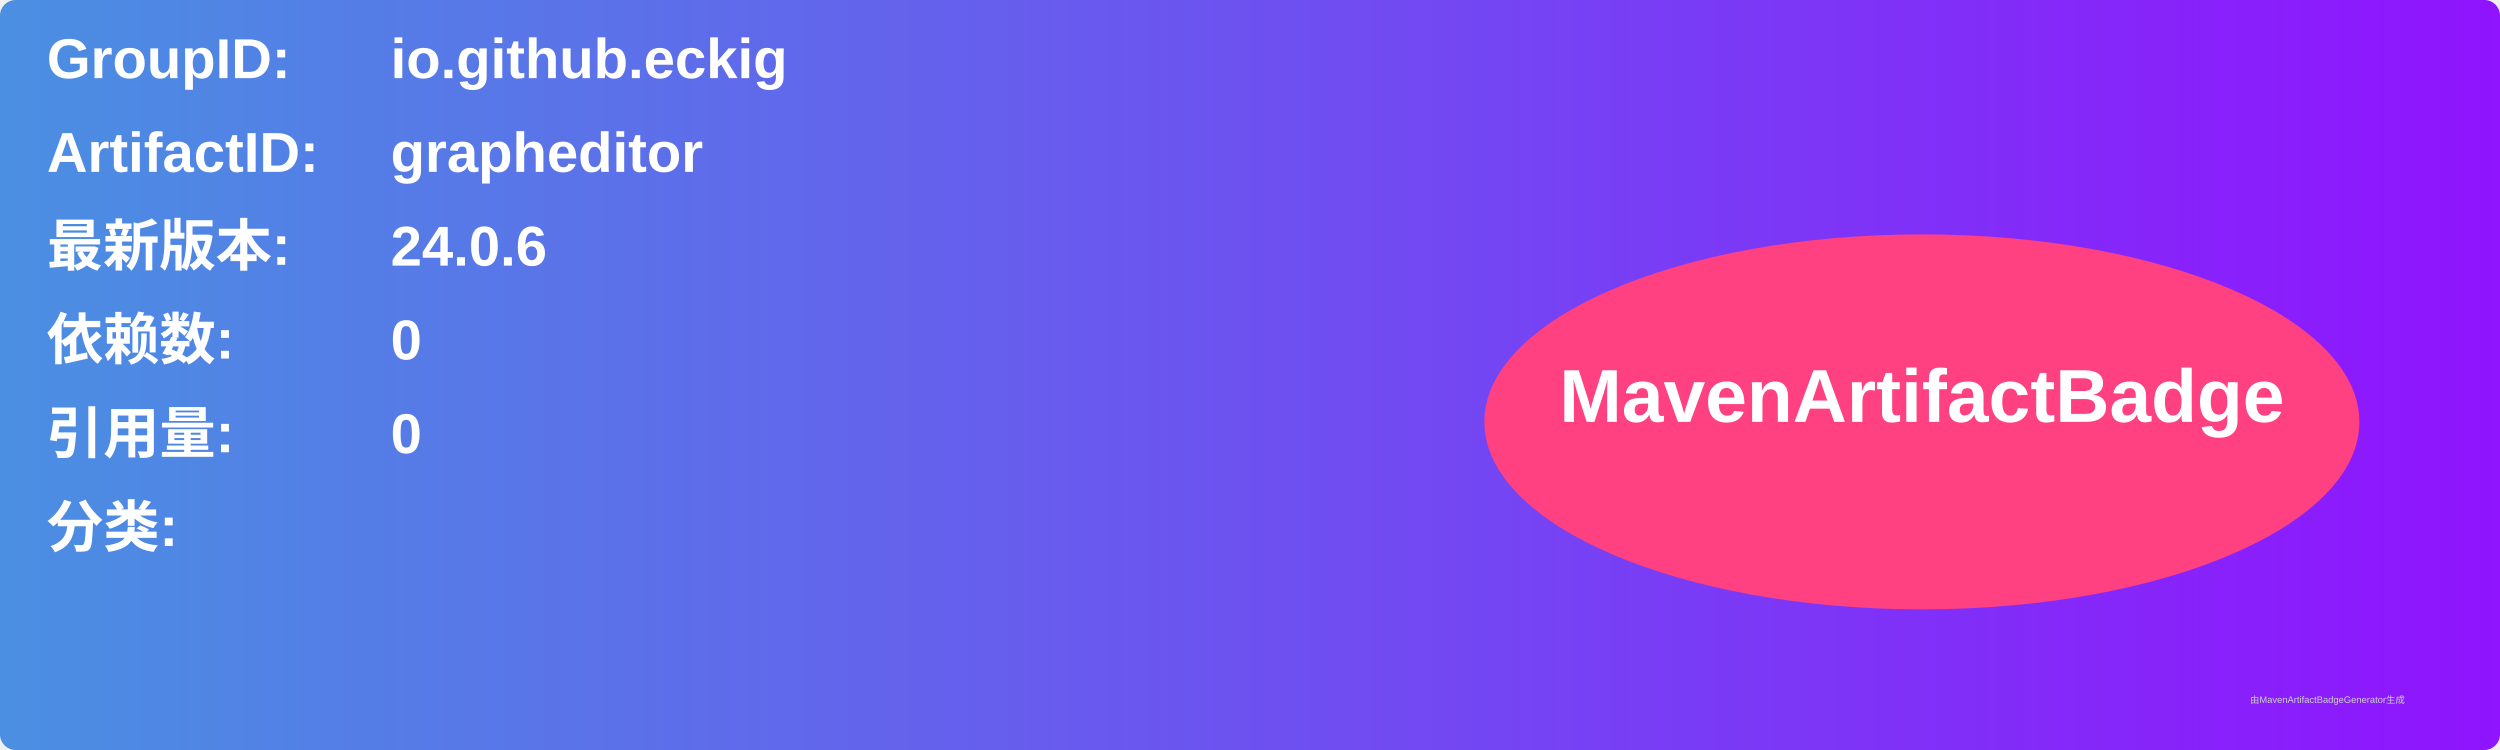
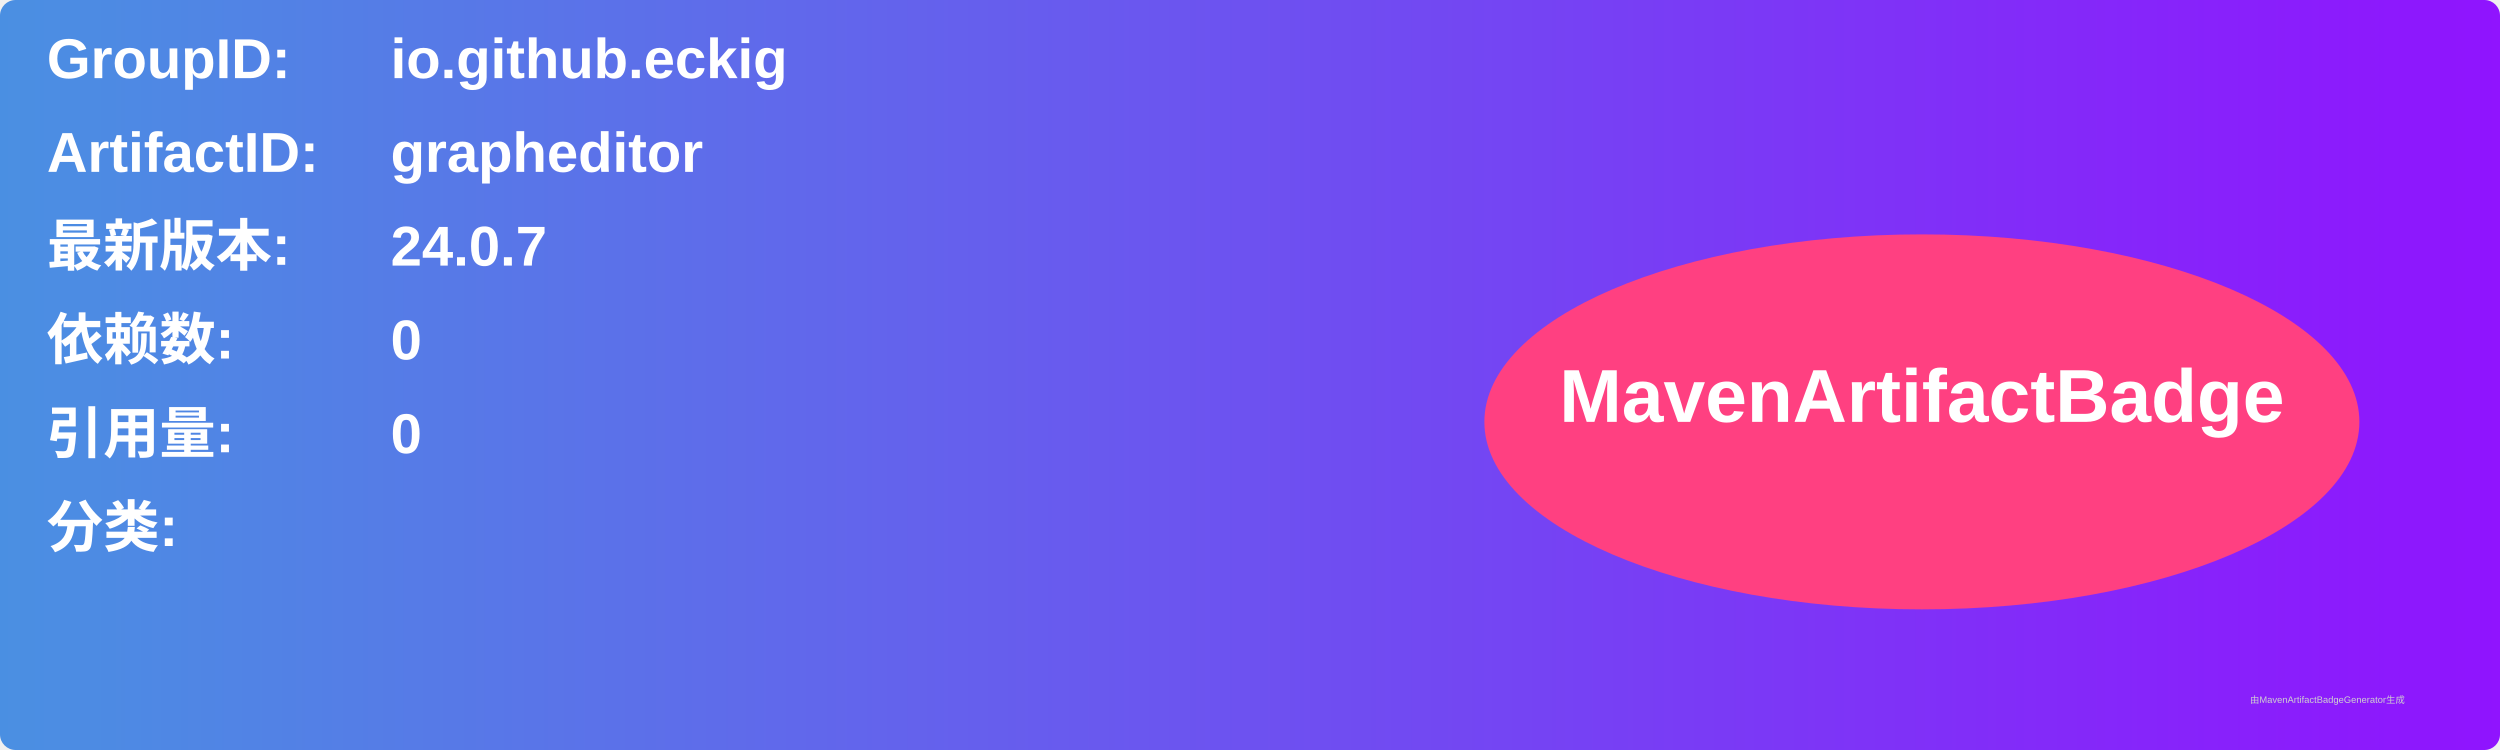
<svg xmlns="http://www.w3.org/2000/svg" width="800" height="240" viewBox="0 0 800 240">
  <linearGradient id="grad" x1="0%" y1="0%" x2="100%" y2="0%">
    <stop offset="0%" stop-color="#4a90e2" />
    <stop offset="100%" stop-color="#9013fe" />
  </linearGradient>
  <rect width="100%" height="100%" rx="5" ry="5" fill="url(#grad)" />
  <g transform="translate(15, 15)">
    <text x="0" y="10" font-family="Arial" font-size="18" fill="white" font-weight="bold" width="260">GroupID:</text>
    <text x="110" y="10" font-family="Arial" font-size="18" fill="white" font-weight="bold" width="460">io.github.eckig</text>
    <text x="0" y="40" font-family="Arial" font-size="18" fill="white" font-weight="bold" width="260">ArtifactID:</text>
    <text x="110" y="40" font-family="Arial" font-size="18" fill="white" font-weight="bold" width="460">grapheditor</text>
    <text x="0" y="70" font-family="Arial" font-size="18" fill="white" font-weight="bold">最新版本:</text>
    <text x="110" y="70" font-family="Arial" font-size="18" fill="white" font-weight="bold">
-       <tspan font-weight="bold">24.0.6</tspan>
+       <tspan font-weight="bold">24.0.7</tspan>
    </text>
    <text x="0" y="100" font-family="Arial" font-size="18" fill="white" font-weight="bold">依赖数: </text>
    <text x="110" y="100" font-family="Arial" font-size="18" fill="white">
      <tspan font-weight="bold">0</tspan>
    </text>
    <text x="0" y="130" font-family="Arial" font-size="18" fill="white" font-weight="bold">引用量: </text>
    <text x="110" y="130" font-family="Arial" font-size="18" fill="white">
      <tspan font-weight="bold">0</tspan>
    </text>
    <text x="0" y="160" font-family="Arial" font-size="18" fill="white" font-weight="bold">分类:</text>
    <text x="10" y="190" font-family="Arial" font-size="10" fill="white">
      <tspan font-weight="bold" />
    </text>
    <ellipse cx="600" cy="120" rx="140" ry="60" fill="#ff4081" />
    <text x="600" y="120" text-anchor="middle" font-family="Arial" font-size="24" fill="white" font-weight="bold">MavenArtifactBadge</text>
  </g>
  <text x="720" y="225" font-family="Arial" font-size="3" fill="#d0d0d0">由MavenArtifactBadgeGenerator生成</text>
</svg>
